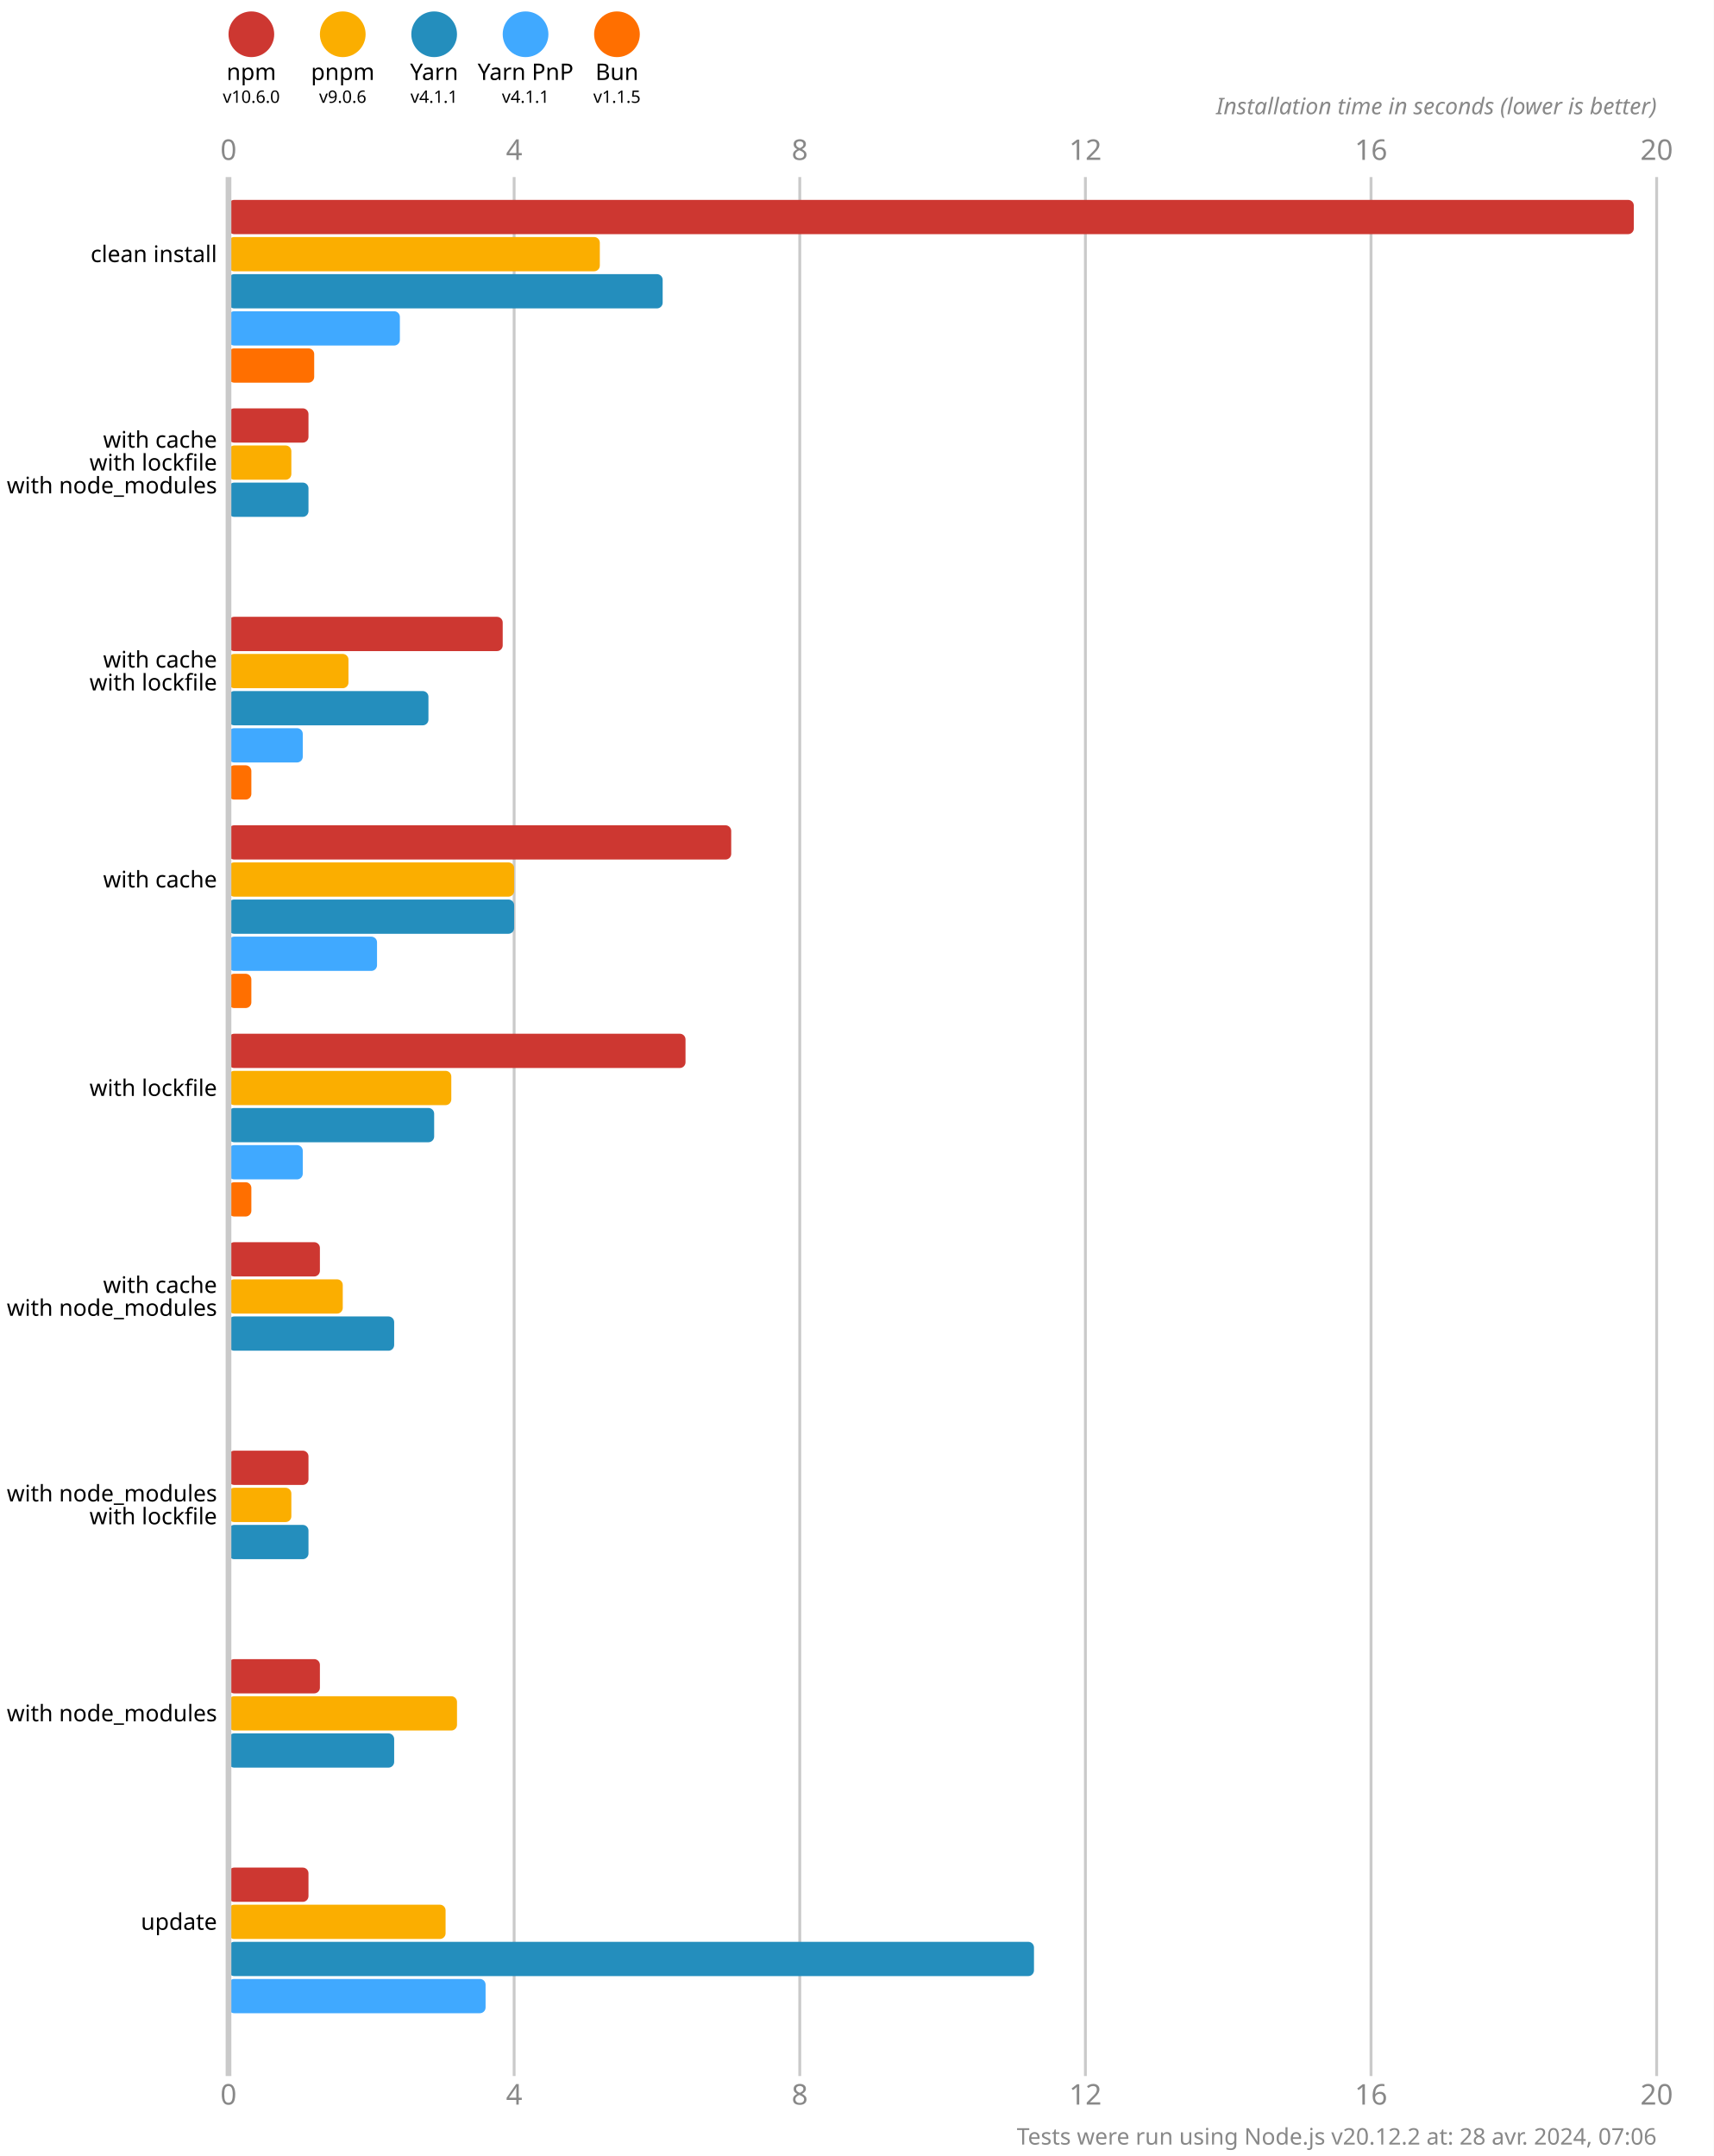
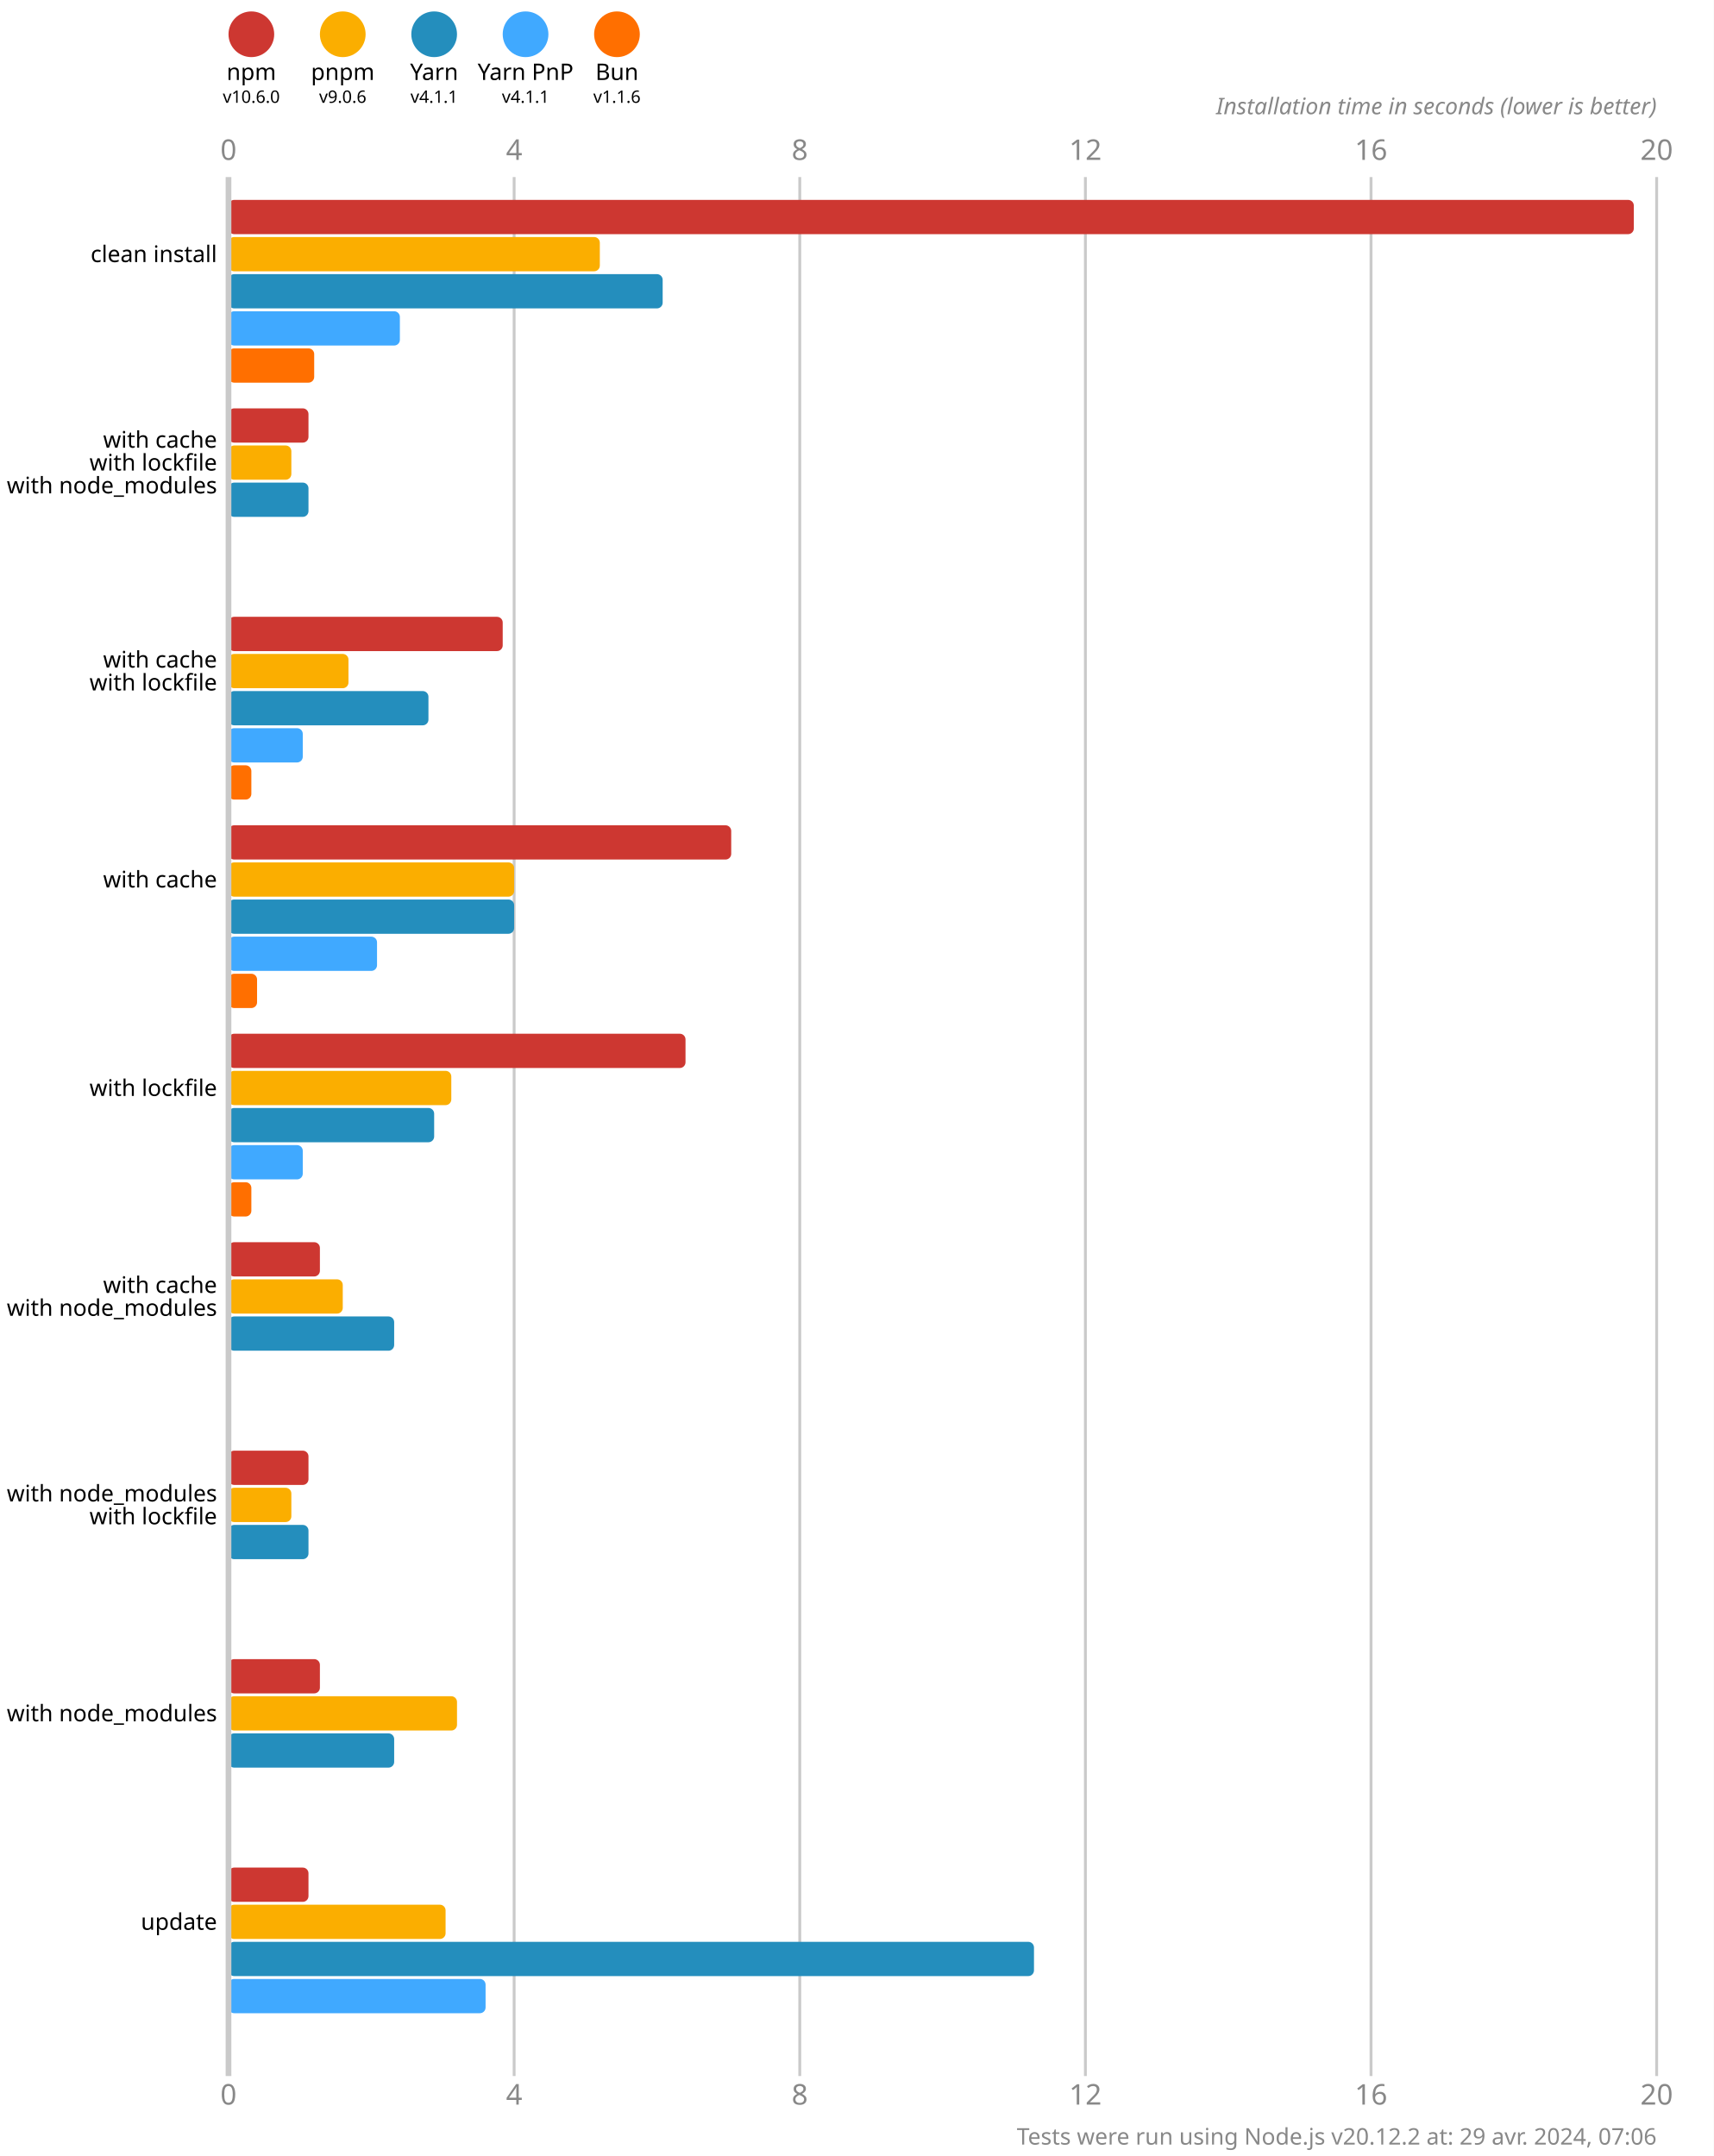
<svg xmlns="http://www.w3.org/2000/svg" version="1.1" viewBox="0 0 300 377.5">
  <style>
    .font { font-family: sans-serif; }
    .s3 { font-size: 3px; }
    .s4 { font-size: 4px; }
    .s5 { font-size: 5px; }
    .line { stroke: #cacaca; }
    .width { stroke-width: 0.5; }
    .text { fill: #888; }
  </style>
  <rect x="0" y="0" width="300" height="377.5" fill="#fff" />
  <circle cx="44" cy="6" r="4" fill="#cd3731" />
  <text x="44" y="14" class="font s4" text-anchor="middle">npm</text>
  <text x="44" y="18" class="font s3" text-anchor="middle">v10.6.0</text>
  <circle cx="60" cy="6" r="4" fill="#fbae00" />
  <text x="60" y="14" class="font s4" text-anchor="middle">pnpm</text>
  <text x="60" y="18" class="font s3" text-anchor="middle">v9.0.6</text>
  <circle cx="76" cy="6" r="4" fill="#248ebd" />
  <text x="76" y="14" class="font s4" text-anchor="middle">Yarn</text>
  <text x="76" y="18" class="font s3" text-anchor="middle">v4.1.1</text>
  <circle cx="92" cy="6" r="4" fill="#40a9ff" />
  <text x="92" y="14" class="font s4" text-anchor="middle">Yarn PnP</text>
  <text x="92" y="18" class="font s3" text-anchor="middle">v4.1.1</text>
  <circle cx="108" cy="6" r="4" fill="#ff6f00" />
  <text x="108" y="14" class="font s4" text-anchor="middle">Bun</text>
-   <text x="108" y="18" class="font s3" text-anchor="middle">v1.1.5</text>
+   <text x="108" y="18" class="font s3" text-anchor="middle">v1.1.6</text>
  <text x="40" y="28" class="font s5 text" text-anchor="middle">0</text>
  <text x="40" y="368.5" class="font s5 text" text-anchor="middle">0</text>
  <line x1="90" y1="31" x2="90" y2="363.5" class="line width" />
  <text x="90" y="28" class="font s5 text" text-anchor="middle">4</text>
  <text x="90" y="368.5" class="font s5 text" text-anchor="middle">4</text>
  <line x1="140" y1="31" x2="140" y2="363.5" class="line width" />
  <text x="140" y="28" class="font s5 text" text-anchor="middle">8</text>
  <text x="140" y="368.5" class="font s5 text" text-anchor="middle">8</text>
  <line x1="190" y1="31" x2="190" y2="363.5" class="line width" />
  <text x="190" y="28" class="font s5 text" text-anchor="middle">12</text>
  <text x="190" y="368.5" class="font s5 text" text-anchor="middle">12</text>
  <line x1="240" y1="31" x2="240" y2="363.5" class="line width" />
  <text x="240" y="28" class="font s5 text" text-anchor="middle">16</text>
  <text x="240" y="368.5" class="font s5 text" text-anchor="middle">16</text>
  <line x1="290" y1="31" x2="290" y2="363.5" class="line width" />
  <text x="290" y="28" class="font s5 text" text-anchor="middle">20</text>
  <text x="290" y="368.5" class="font s5 text" text-anchor="middle">20</text>
  <text x="290" y="20" class="font s4 text" font-style="italic" text-anchor="end">Installation time in seconds (lower is better)</text>
  <rect x="40" y="35" width="246" height="6" fill="#cd3731" rx="1" ry="1" />
  <rect x="40" y="41.5" width="65" height="6" fill="#fbae00" rx="1" ry="1" />
  <rect x="40" y="48" width="76" height="6" fill="#248ebd" rx="1" ry="1" />
  <rect x="40" y="54.5" width="30" height="6" fill="#40a9ff" rx="1" ry="1" />
  <rect x="40" y="61" width="15" height="6" fill="#ff6f00" rx="1" ry="1" />
  <rect x="40" y="71.5" width="14" height="6" fill="#cd3731" rx="1" ry="1" />
  <rect x="40" y="78" width="11" height="6" fill="#fbae00" rx="1" ry="1" />
  <rect x="40" y="84.5" width="14" height="6" fill="#248ebd" rx="1" ry="1" />
  <rect x="40" y="91" width="0" height="6" fill="#40a9ff" rx="1" ry="1" />
  <rect x="40" y="97.5" width="0" height="6" fill="#ff6f00" rx="1" ry="1" />
  <rect x="40" y="108" width="48" height="6" fill="#cd3731" rx="1" ry="1" />
  <rect x="40" y="114.5" width="21" height="6" fill="#fbae00" rx="1" ry="1" />
  <rect x="40" y="121" width="35" height="6" fill="#248ebd" rx="1" ry="1" />
  <rect x="40" y="127.5" width="13" height="6" fill="#40a9ff" rx="1" ry="1" />
  <rect x="40" y="134" width="4" height="6" fill="#ff6f00" rx="1" ry="1" />
  <rect x="40" y="144.5" width="88" height="6" fill="#cd3731" rx="1" ry="1" />
  <rect x="40" y="151" width="50" height="6" fill="#fbae00" rx="1" ry="1" />
  <rect x="40" y="157.5" width="50" height="6" fill="#248ebd" rx="1" ry="1" />
  <rect x="40" y="164" width="26" height="6" fill="#40a9ff" rx="1" ry="1" />
-   <rect x="40" y="170.5" width="4" height="6" fill="#ff6f00" rx="1" ry="1" />
+   <rect x="40" y="170.5" width="5" height="6" fill="#ff6f00" rx="1" ry="1" />
  <rect x="40" y="181" width="80" height="6" fill="#cd3731" rx="1" ry="1" />
  <rect x="40" y="187.5" width="39" height="6" fill="#fbae00" rx="1" ry="1" />
  <rect x="40" y="194" width="36" height="6" fill="#248ebd" rx="1" ry="1" />
  <rect x="40" y="200.5" width="13" height="6" fill="#40a9ff" rx="1" ry="1" />
  <rect x="40" y="207" width="4" height="6" fill="#ff6f00" rx="1" ry="1" />
  <rect x="40" y="217.5" width="16" height="6" fill="#cd3731" rx="1" ry="1" />
  <rect x="40" y="224" width="20" height="6" fill="#fbae00" rx="1" ry="1" />
  <rect x="40" y="230.5" width="29" height="6" fill="#248ebd" rx="1" ry="1" />
  <rect x="40" y="237" width="0" height="6" fill="#40a9ff" rx="1" ry="1" />
  <rect x="40" y="243.5" width="0" height="6" fill="#ff6f00" rx="1" ry="1" />
  <rect x="40" y="254" width="14" height="6" fill="#cd3731" rx="1" ry="1" />
  <rect x="40" y="260.5" width="11" height="6" fill="#fbae00" rx="1" ry="1" />
  <rect x="40" y="267" width="14" height="6" fill="#248ebd" rx="1" ry="1" />
  <rect x="40" y="273.5" width="0" height="6" fill="#40a9ff" rx="1" ry="1" />
  <rect x="40" y="280" width="0" height="6" fill="#ff6f00" rx="1" ry="1" />
  <rect x="40" y="290.5" width="16" height="6" fill="#cd3731" rx="1" ry="1" />
  <rect x="40" y="297" width="40" height="6" fill="#fbae00" rx="1" ry="1" />
  <rect x="40" y="303.5" width="29" height="6" fill="#248ebd" rx="1" ry="1" />
  <rect x="40" y="310" width="0" height="6" fill="#40a9ff" rx="1" ry="1" />
  <rect x="40" y="316.5" width="0" height="6" fill="#ff6f00" rx="1" ry="1" />
  <rect x="40" y="327" width="14" height="6" fill="#cd3731" rx="1" ry="1" />
  <rect x="40" y="333.5" width="38" height="6" fill="#fbae00" rx="1" ry="1" />
  <rect x="40" y="340" width="141" height="6" fill="#248ebd" rx="1" ry="1" />
  <rect x="40" y="346.5" width="45" height="6" fill="#40a9ff" rx="1" ry="1" />
  <rect x="40" y="353" width="0" height="6" fill="#ff6f00" rx="1" ry="1" />
  <line x1="40" y1="31" x2="40" y2="363.5" class="line" />
  <text x="38" y="44.5" class="font s4" dominant-baseline="middle" text-anchor="end">clean install</text>
  <text x="38" y="77" class="font s4" dominant-baseline="middle" text-anchor="end">with cache</text>
  <text x="38" y="81" class="font s4" dominant-baseline="middle" text-anchor="end">with lockfile</text>
  <text x="38" y="85" class="font s4" dominant-baseline="middle" text-anchor="end">with node_modules</text>
  <text x="38" y="115.5" class="font s4" dominant-baseline="middle" text-anchor="end">with cache</text>
  <text x="38" y="119.5" class="font s4" dominant-baseline="middle" text-anchor="end">with lockfile</text>
  <text x="38" y="154" class="font s4" dominant-baseline="middle" text-anchor="end">with cache</text>
  <text x="38" y="190.5" class="font s4" dominant-baseline="middle" text-anchor="end">with lockfile</text>
  <text x="38" y="225" class="font s4" dominant-baseline="middle" text-anchor="end">with cache</text>
  <text x="38" y="229" class="font s4" dominant-baseline="middle" text-anchor="end">with node_modules</text>
  <text x="38" y="261.5" class="font s4" dominant-baseline="middle" text-anchor="end">with node_modules</text>
  <text x="38" y="265.5" class="font s4" dominant-baseline="middle" text-anchor="end">with lockfile</text>
  <text x="38" y="300" class="font s4" dominant-baseline="middle" text-anchor="end">with node_modules</text>
  <text x="38" y="336.5" class="font s4" dominant-baseline="middle" text-anchor="end">update</text>
-   <text x="290" y="375.5" class="font s4 text" text-anchor="end">Tests were run using Node.js v20.12.2 at: 28 avr. 2024, 07:06</text>
+   <text x="290" y="375.5" class="font s4 text" text-anchor="end">Tests were run using Node.js v20.12.2 at: 29 avr. 2024, 07:06</text>
</svg>
